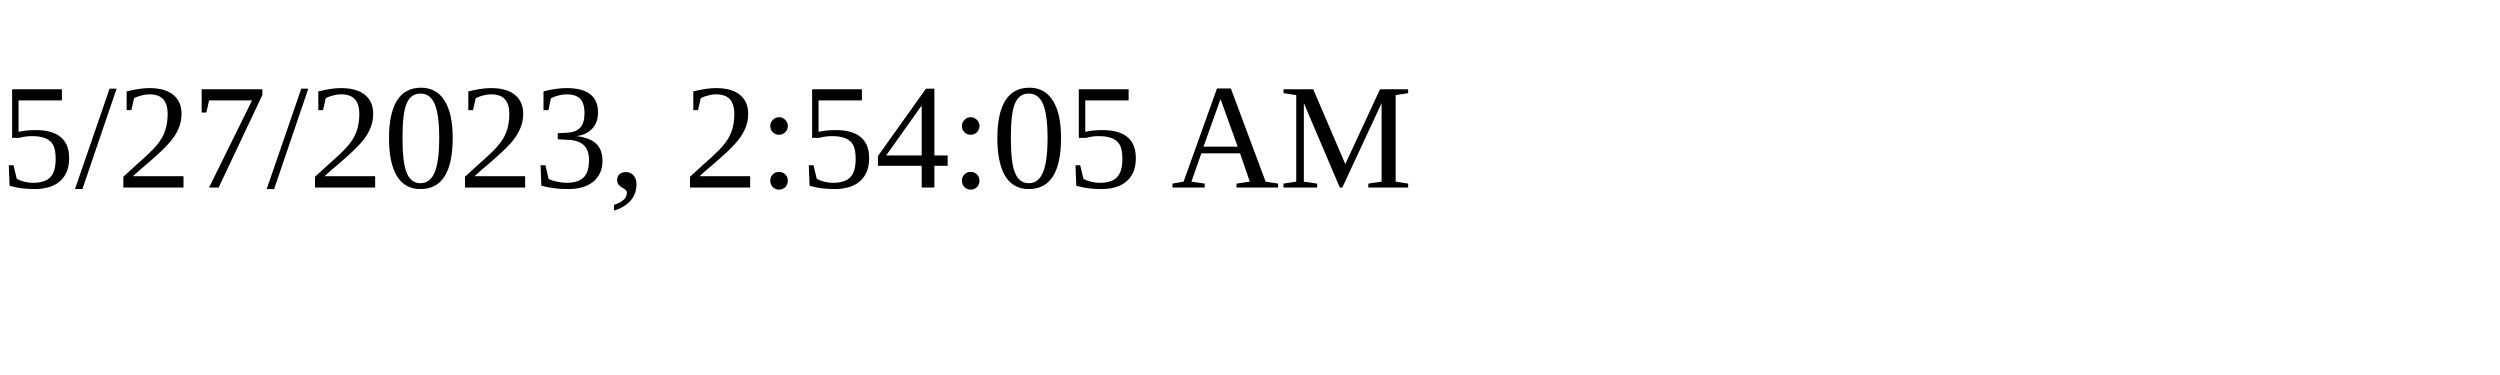
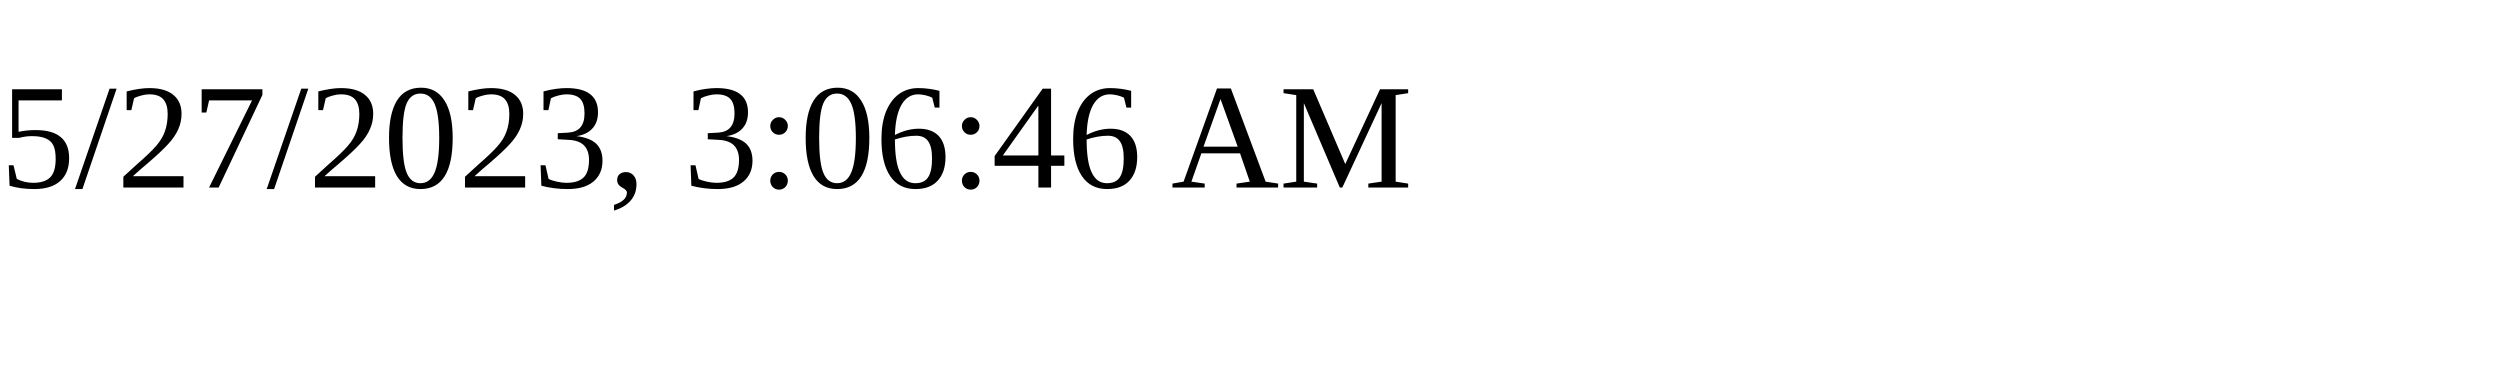
<svg xmlns="http://www.w3.org/2000/svg" height="30" width="200">
-   <text x="0" y="15">5/27/2023, 2:54:05 AM</text>
+   <text x="0" y="15">5/27/2023, 3:06:46 AM</text>
</svg>
